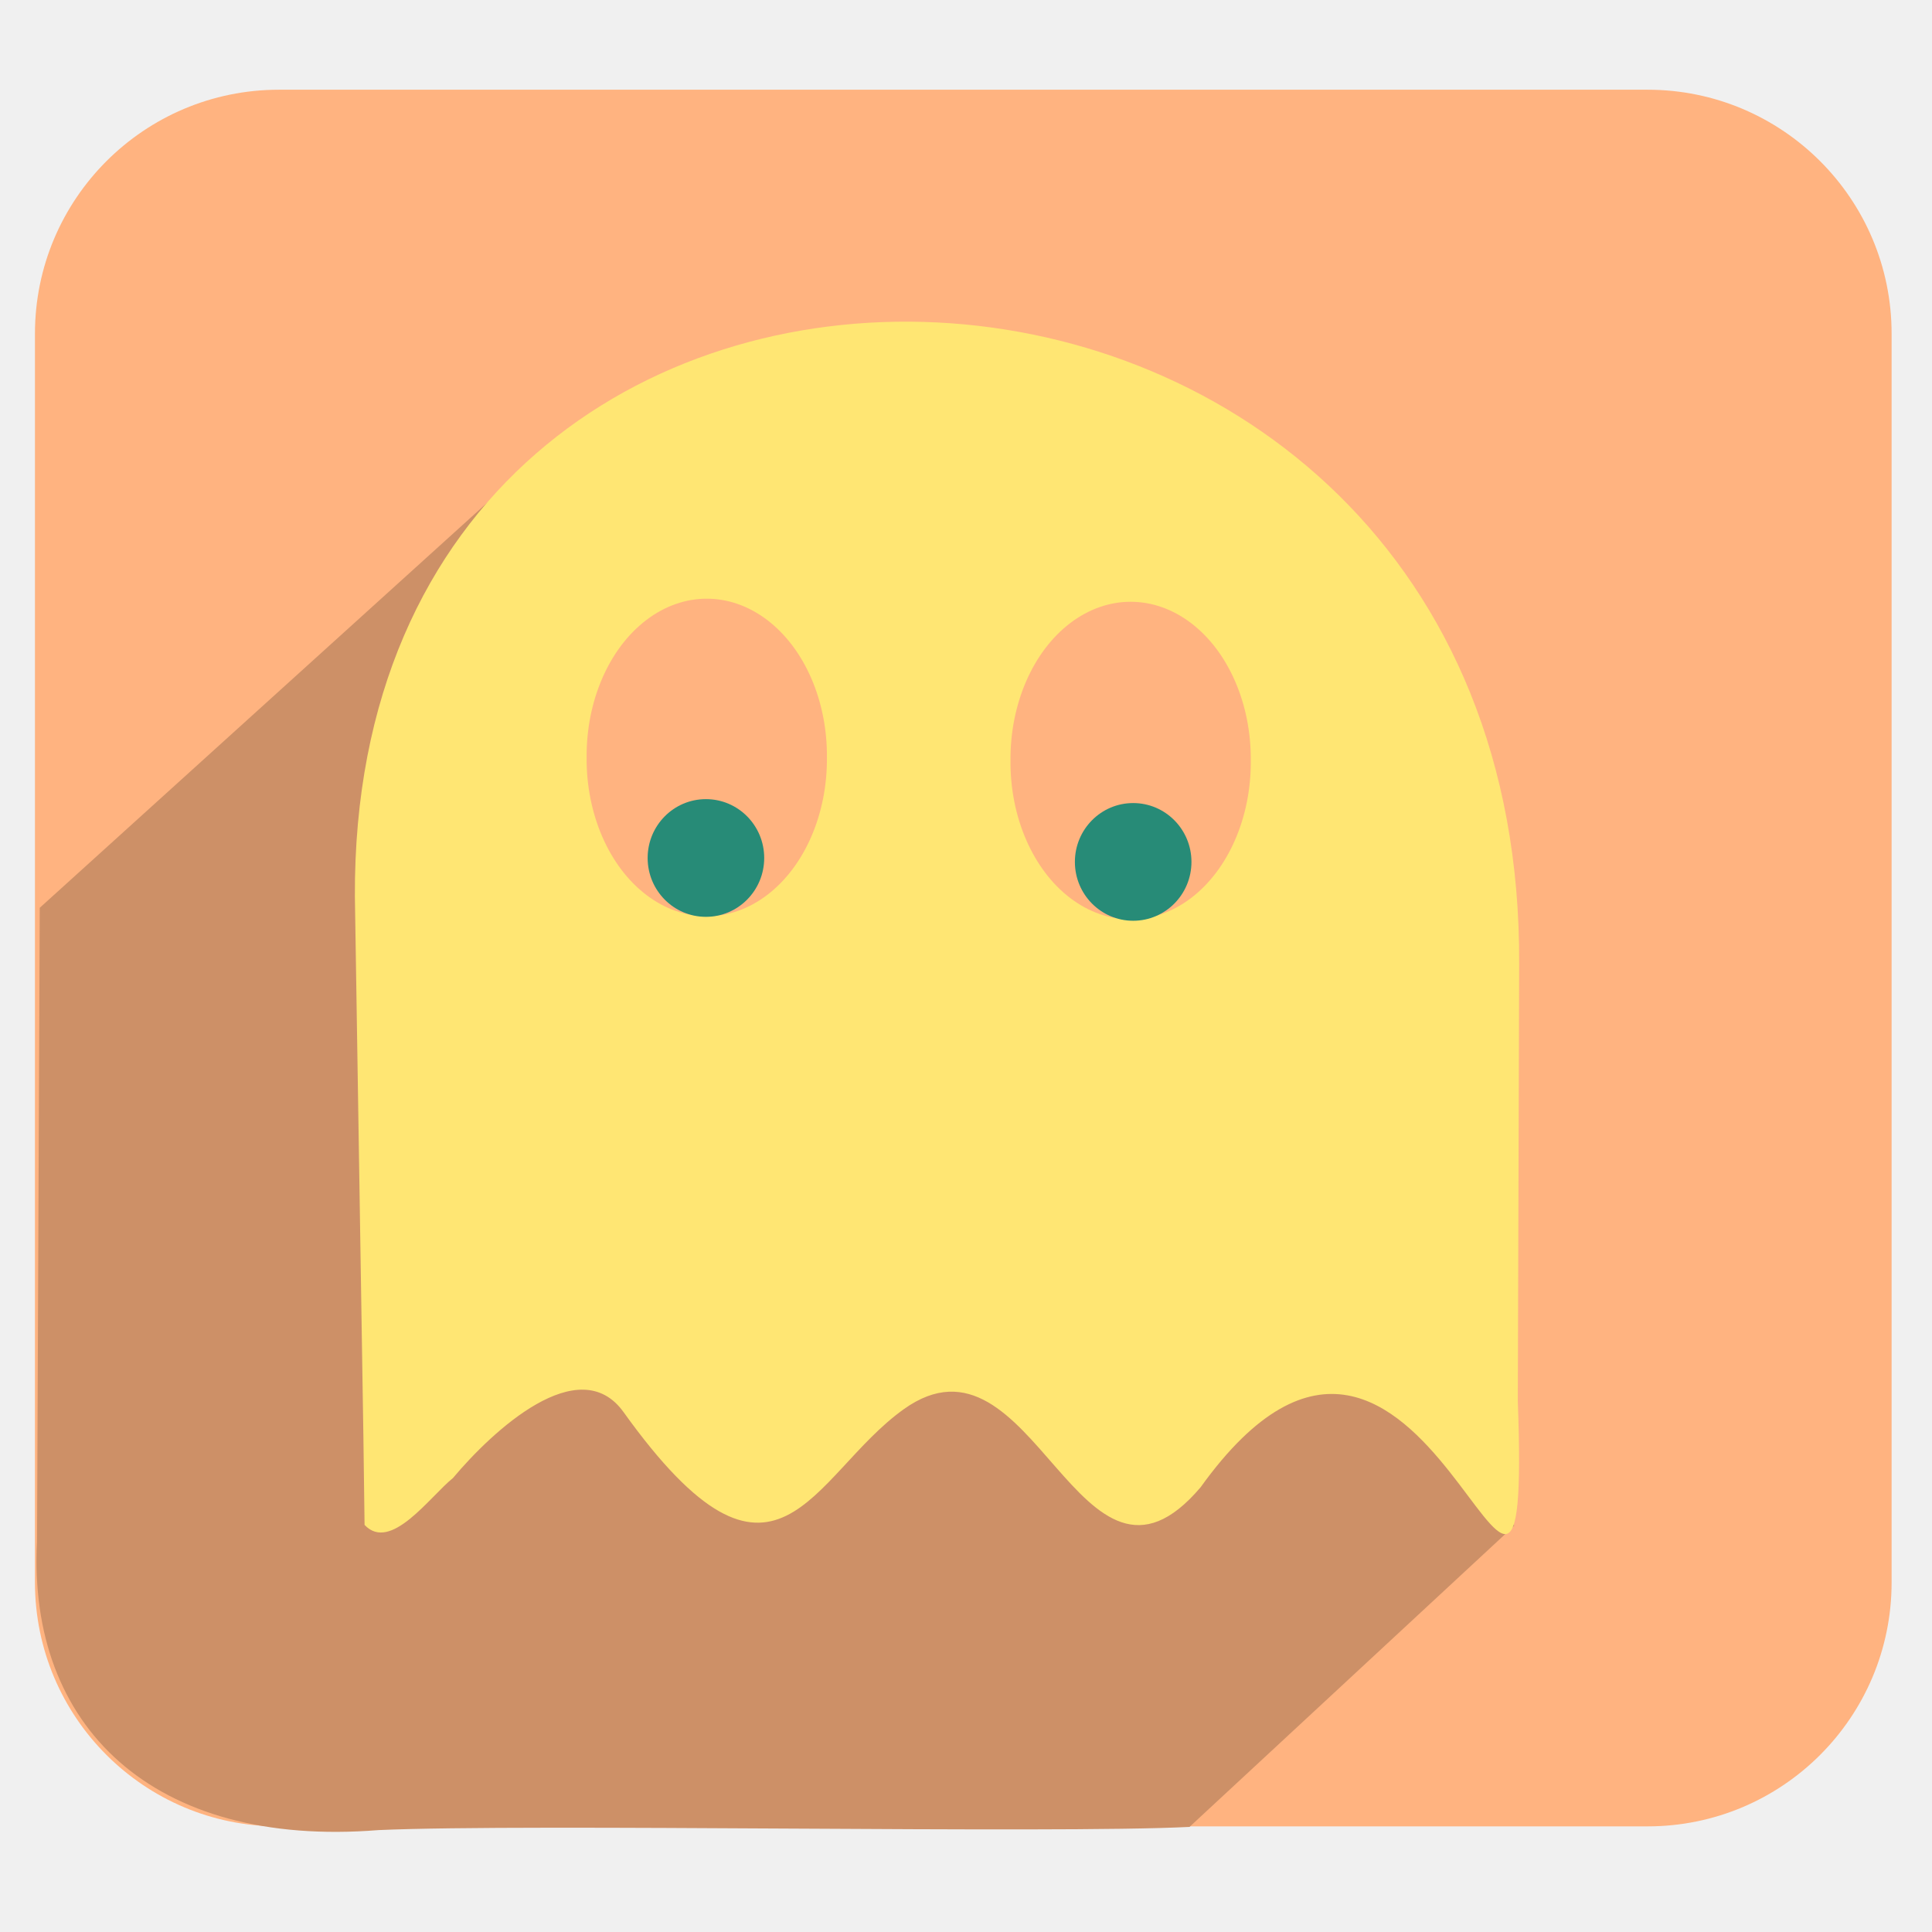
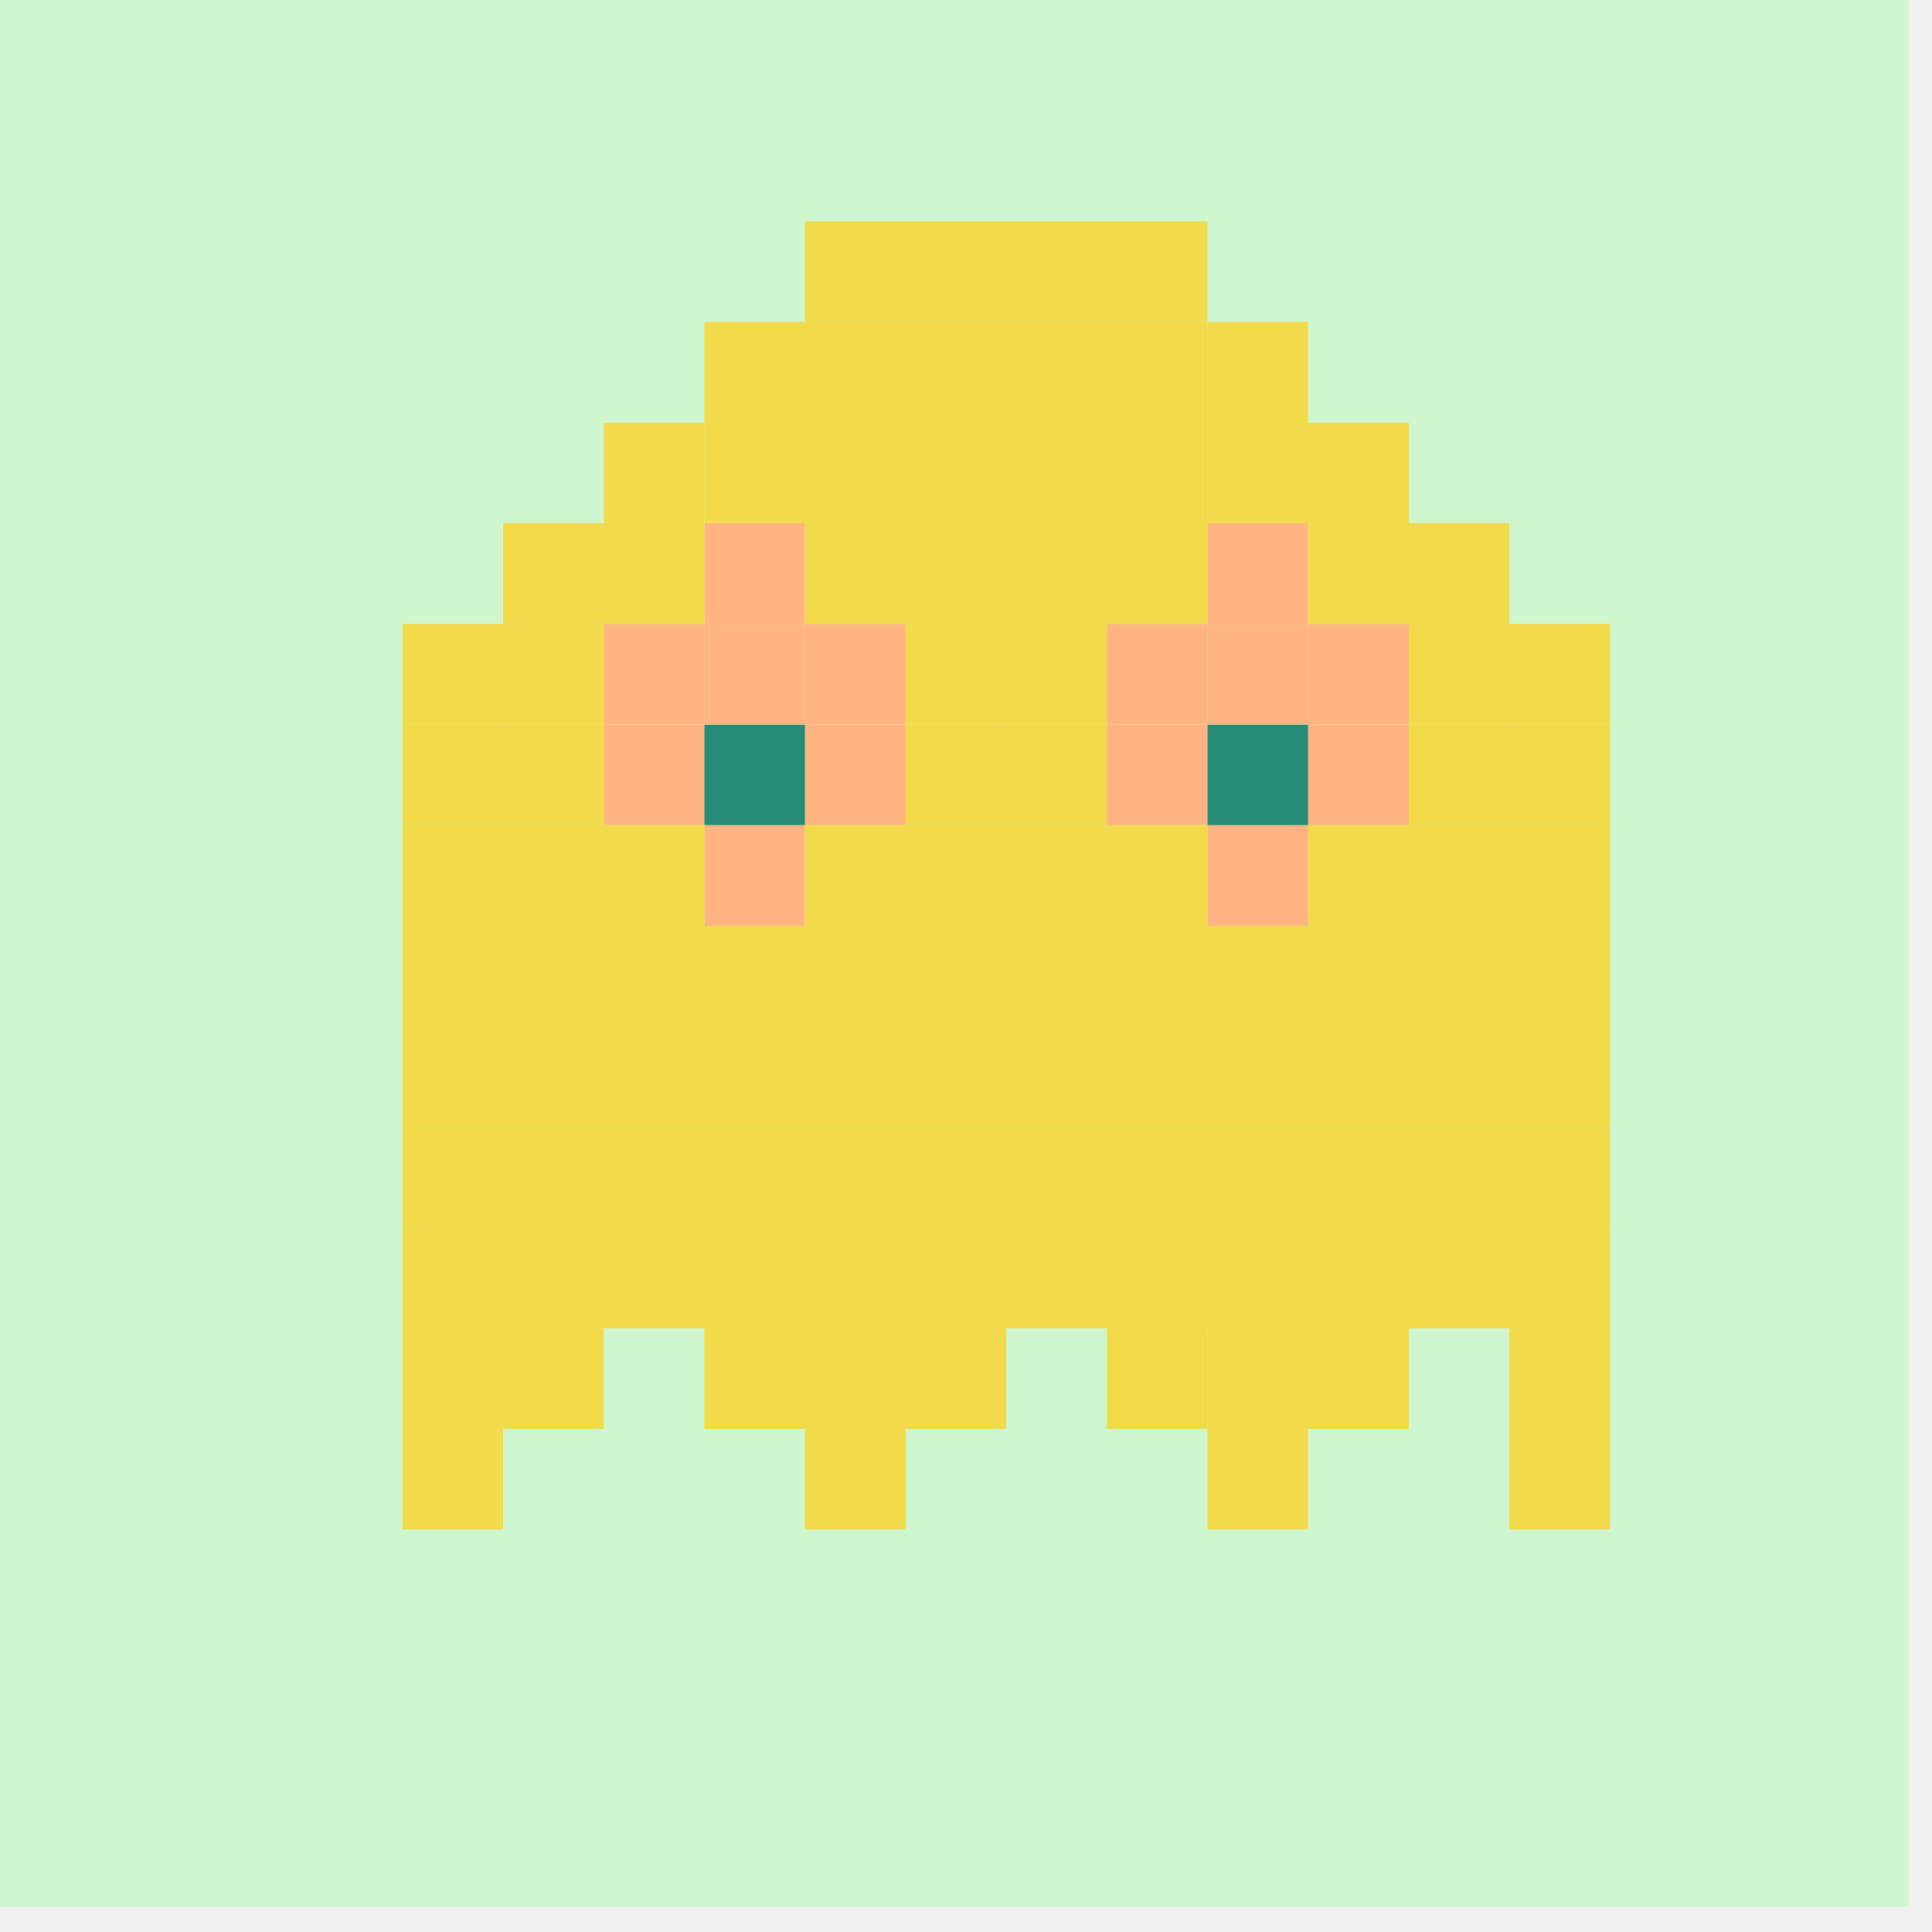
<svg xmlns="http://www.w3.org/2000/svg" xmlns:xlink="http://www.w3.org/1999/xlink" version="1.0" width="96" height="96" id="svg2408">
  <defs id="defs2410">
    <linearGradient id="linearGradient3916">
      <stop style="stop-color:#ffffff;stop-opacity:1;" offset="0" id="stop3918" />
      <stop style="stop-color:#ffffff;stop-opacity:0;" offset="1" id="stop3920" />
    </linearGradient>
    <linearGradient id="linearGradient4390">
      <stop style="stop-color:#efefef;stop-opacity:1;" offset="0" id="stop4392" />
      <stop style="stop-color:#3b3b3b;stop-opacity:1;" offset="1" id="stop4394" />
    </linearGradient>
    <linearGradient id="linearGradient4328">
      <stop style="stop-color:#ffffff;stop-opacity:1;" offset="0" id="stop4330" />
      <stop style="stop-color:#a2a2a2;stop-opacity:0;" offset="1" id="stop4332" />
    </linearGradient>
    <linearGradient id="linearGradient4308">
      <stop style="stop-color:#03789e;stop-opacity:1;" offset="0" id="stop4310" />
      <stop style="stop-color:#15a8b7;stop-opacity:1;" offset="1" id="stop4312" />
    </linearGradient>
    <linearGradient x1="45.448" y1="92.54" x2="45.448" y2="7.017" id="ButtonShadow" gradientUnits="userSpaceOnUse" gradientTransform="scale(1.005865,0.994169)">
      <stop id="stop3750" style="stop-color:#000000;stop-opacity:1" offset="0" />
      <stop id="stop3752" style="stop-color:#000000;stop-opacity:0.588" offset="1" />
    </linearGradient>
    <linearGradient id="linearGradient3737">
      <stop id="stop3739" style="stop-color:#ffffff;stop-opacity:1" offset="0" />
      <stop id="stop3741" style="stop-color:#ffffff;stop-opacity:0" offset="1" />
    </linearGradient>
    <filter color-interpolation-filters="sRGB" id="filter3174">
      <feGaussianBlur id="feGaussianBlur3176" stdDeviation="1.71" />
    </filter>
    <linearGradient x1="36.357" y1="6" x2="36.357" y2="63.893" id="linearGradient3188" xlink:href="#linearGradient3737" gradientUnits="userSpaceOnUse" />
    <filter x="-0.192" y="-0.192" width="1.384" height="1.384" color-interpolation-filters="sRGB" id="filter3794">
      <feGaussianBlur id="feGaussianBlur3796" stdDeviation="5.28" />
    </filter>
    <linearGradient x1="48" y1="20.221" x2="48" y2="138.661" id="linearGradient3613" xlink:href="#linearGradient3737" gradientUnits="userSpaceOnUse" />
    <radialGradient cx="48" cy="90.172" r="42" fx="48" fy="90.172" id="radialGradient3619" xlink:href="#linearGradient3737" gradientUnits="userSpaceOnUse" gradientTransform="matrix(1.157313,0,0,0.9959077,-7.551021,0.1971319)" />
    <clipPath id="clipPath3613">
      <rect width="84" height="84" rx="6" ry="6" x="6" y="6" id="rect3615" style="fill:#ffffff;fill-opacity:1;fill-rule:nonzero;stroke:none" />
    </clipPath>
    <linearGradient x1="48" y1="90" x2="48" y2="5.988" id="linearGradient3617" xlink:href="#linearGradient3187" gradientUnits="userSpaceOnUse" />
    <linearGradient id="linearGradient3187">
      <stop id="stop3189" style="stop-color:#a2703a;stop-opacity:1" offset="0" />
      <stop id="stop3191" style="stop-color:#d9b27b;stop-opacity:1" offset="1" />
    </linearGradient>
    <linearGradient x1="136.414" y1="115.494" x2="149.53" y2="115.494" id="linearGradient3843" xlink:href="#linearGradient3485" gradientUnits="userSpaceOnUse" />
    <linearGradient id="linearGradient3485">
      <stop id="stop3487" style="stop-color:#e6605b;stop-opacity:1" offset="0" />
      <stop id="stop3489" style="stop-color:#f08682;stop-opacity:1" offset="1" />
    </linearGradient>
    <filter x="-0.429" y="-0.167" width="1.857" height="1.333" color-interpolation-filters="sRGB" id="filter3495">
      <feGaussianBlur stdDeviation="0.552" id="feGaussianBlur3497" />
    </filter>
    <filter x="-0.183" y="-0.177" width="1.367" height="1.353" color-interpolation-filters="sRGB" id="filter3509">
      <feGaussianBlur stdDeviation="0.659" id="feGaussianBlur3511" />
    </filter>
    <linearGradient x1="137.406" y1="116.469" x2="148.531" y2="116.469" id="linearGradient3845" xlink:href="#linearGradient3339" gradientUnits="userSpaceOnUse" gradientTransform="matrix(1.089382,0,0,1,-13.27594,0)" />
    <linearGradient id="linearGradient3339">
      <stop id="stop3341" style="stop-color:#000000;stop-opacity:1" offset="0" />
      <stop id="stop3347" style="stop-color:#000000;stop-opacity:0.498" offset="0.7" />
      <stop id="stop3343" style="stop-color:#000000;stop-opacity:0" offset="1" />
    </linearGradient>
    <linearGradient x1="136" y1="60" x2="150" y2="60" id="linearGradient3847" xlink:href="#linearGradient3278" gradientUnits="userSpaceOnUse" gradientTransform="translate(-23.73343,0)" />
    <linearGradient id="linearGradient3278">
      <stop id="stop3280" style="stop-color:#945a00;stop-opacity:1" offset="0" />
      <stop id="stop3290" style="stop-color:#e28e0a;stop-opacity:1" offset="0.25" />
      <stop id="stop3286" style="stop-color:#ffba14;stop-opacity:1" offset="0.3" />
      <stop id="stop3288" style="stop-color:#f3ac00;stop-opacity:1" offset="0.7" />
      <stop id="stop3292" style="stop-color:#ffd314;stop-opacity:1" offset="0.75" />
      <stop id="stop3282" style="stop-color:#ffed94;stop-opacity:1" offset="1" />
    </linearGradient>
    <linearGradient x1="143" y1="2.4000001e-06" x2="143" y2="120.018" id="linearGradient3849" xlink:href="#linearGradient3254" gradientUnits="userSpaceOnUse" gradientTransform="translate(-23.73343,0)" />
    <linearGradient id="linearGradient3254">
      <stop id="stop3256" style="stop-color:#000000;stop-opacity:1" offset="0" />
      <stop id="stop3266" style="stop-color:#000000;stop-opacity:1" offset="0.066" />
      <stop id="stop3264" style="stop-color:#ad5f1b;stop-opacity:1" offset="0.07" />
      <stop id="stop3268" style="stop-color:#ad601a;stop-opacity:1" offset="0.191" />
      <stop id="stop3262" style="stop-color:#785800;stop-opacity:1" offset="0.21" />
      <stop id="stop3258" style="stop-color:#785700;stop-opacity:1" offset="1" />
    </linearGradient>
    <linearGradient x1="141.25" y1="4.922" x2="144.813" y2="4.922" id="linearGradient3851" xlink:href="#linearGradient3394" gradientUnits="userSpaceOnUse" gradientTransform="translate(-23.73343,0)" />
    <linearGradient id="linearGradient3394">
      <stop id="stop3396" style="stop-color:#000000;stop-opacity:1" offset="0" />
      <stop id="stop3402" style="stop-color:#7d7d7d;stop-opacity:1" offset="0.5" />
      <stop id="stop3398" style="stop-color:#000000;stop-opacity:1" offset="1" />
    </linearGradient>
    <linearGradient x1="136.988" y1="17.043" x2="148.995" y2="17.043" id="linearGradient3853" xlink:href="#linearGradient3308" gradientUnits="userSpaceOnUse" gradientTransform="translate(-23.73343,0)" />
    <linearGradient id="linearGradient3308">
      <stop id="stop3310" style="stop-color:#da8539;stop-opacity:1" offset="0" />
      <stop id="stop3312" style="stop-color:#fadfc7;stop-opacity:1" offset="1" />
    </linearGradient>
    <linearGradient x1="146.106" y1="118.94" x2="146.076" y2="66" id="linearGradient3855" xlink:href="#linearGradient5452" gradientUnits="userSpaceOnUse" gradientTransform="matrix(1,0,0,1.265352,-23.73343,-54.36417)" />
    <linearGradient id="linearGradient5452">
      <stop id="stop5454" style="stop-color:#ffffff;stop-opacity:1" offset="0" />
      <stop id="stop5456" style="stop-color:#ffffff;stop-opacity:0" offset="1" />
    </linearGradient>
    <linearGradient x1="146.106" y1="118.94" x2="146.076" y2="66" id="linearGradient3857" xlink:href="#linearGradient5452" gradientUnits="userSpaceOnUse" gradientTransform="matrix(1,0,0,1.265352,-29.85843,-54.36417)" />
    <filter x="-0.432" y="-0.114" width="1.863" height="1.227" color-interpolation-filters="sRGB" id="filter3382">
      <feGaussianBlur stdDeviation="0.739" id="feGaussianBlur3384" />
    </filter>
    <filter x="-0.61" y="-0.149" width="2.22" height="1.299" color-interpolation-filters="sRGB" id="filter3390">
      <feGaussianBlur stdDeviation="0.778" id="feGaussianBlur3392" />
    </filter>
    <linearGradient x1="136" y1="106" x2="150" y2="106" id="linearGradient3859" xlink:href="#linearGradient3401" gradientUnits="userSpaceOnUse" />
    <linearGradient id="linearGradient3401">
      <stop id="stop3403" style="stop-color:#404040;stop-opacity:1" offset="0" />
      <stop id="stop3447" style="stop-color:#808080;stop-opacity:1" offset="0.2" />
      <stop id="stop3410" style="stop-color:#efefef;stop-opacity:1" offset="0.7" />
      <stop id="stop3405" style="stop-color:#dcdcdc;stop-opacity:1" offset="1" />
    </linearGradient>
    <linearGradient x1="136" y1="106" x2="150" y2="106" id="linearGradient3861" xlink:href="#linearGradient3461" gradientUnits="userSpaceOnUse" />
    <linearGradient id="linearGradient3461">
      <stop id="stop3463" style="stop-color:#444542;stop-opacity:1" offset="0" />
      <stop id="stop3465" style="stop-color:#71746e;stop-opacity:1" offset="1" />
    </linearGradient>
    <linearGradient x1="142.958" y1="98.951" x2="148.958" y2="98.951" id="linearGradient3863" xlink:href="#linearGradient3339" gradientUnits="userSpaceOnUse" gradientTransform="translate(0.04225159,1.549439)" spreadMethod="reflect" />
    <linearGradient x1="142.958" y1="98.951" x2="148.958" y2="98.951" id="linearGradient3865" xlink:href="#linearGradient3355" gradientUnits="userSpaceOnUse" gradientTransform="translate(0.04225159,2.549439)" spreadMethod="reflect" />
    <linearGradient id="linearGradient3355">
      <stop id="stop3357" style="stop-color:#ffffff;stop-opacity:1" offset="0" />
      <stop id="stop3359" style="stop-color:#ffffff;stop-opacity:0.498" offset="0.7" />
      <stop id="stop3361" style="stop-color:#ffffff;stop-opacity:0" offset="1" />
    </linearGradient>
    <linearGradient x1="142.958" y1="98.951" x2="148.958" y2="98.951" id="linearGradient3867" xlink:href="#linearGradient3339" gradientUnits="userSpaceOnUse" gradientTransform="translate(0.04225159,3.549439)" spreadMethod="reflect" />
    <linearGradient x1="142.958" y1="98.951" x2="148.958" y2="98.951" id="linearGradient3869" xlink:href="#linearGradient3355" gradientUnits="userSpaceOnUse" gradientTransform="translate(0.04225159,4.549439)" spreadMethod="reflect" />
    <linearGradient x1="142.958" y1="98.951" x2="148.958" y2="98.951" id="linearGradient3871" xlink:href="#linearGradient3339" gradientUnits="userSpaceOnUse" gradientTransform="translate(0.04225159,9.549439)" spreadMethod="reflect" />
    <linearGradient x1="142.958" y1="98.951" x2="148.958" y2="98.951" id="linearGradient3873" xlink:href="#linearGradient3355" gradientUnits="userSpaceOnUse" gradientTransform="translate(0.04225159,10.54944)" spreadMethod="reflect" />
    <linearGradient x1="142.958" y1="98.951" x2="148.958" y2="98.951" id="linearGradient3875" xlink:href="#linearGradient3339" gradientUnits="userSpaceOnUse" gradientTransform="translate(0.04225159,11.54944)" spreadMethod="reflect" />
    <linearGradient x1="142.958" y1="98.951" x2="148.958" y2="98.951" id="linearGradient3877" xlink:href="#linearGradient3355" gradientUnits="userSpaceOnUse" gradientTransform="translate(0.04225159,12.54944)" spreadMethod="reflect" />
    <linearGradient x1="137" y1="106" x2="139.031" y2="106" id="linearGradient3879" xlink:href="#linearGradient3439" gradientUnits="userSpaceOnUse" spreadMethod="repeat" />
    <linearGradient id="linearGradient3439">
      <stop id="stop3441" style="stop-color:#afafaf;stop-opacity:1;" offset="0" />
      <stop id="stop3443" style="stop-color:#ffffff;stop-opacity:1" offset="1" />
    </linearGradient>
    <filter x="-1.035" y="-0.136" width="3.07" height="1.271" color-interpolation-filters="sRGB" id="filter3451">
      <feGaussianBlur stdDeviation="0.95" id="feGaussianBlur3453" />
    </filter>
    <filter x="-0.933" y="-0.138" width="2.867" height="1.275" color-interpolation-filters="sRGB" id="filter3457">
      <feGaussianBlur stdDeviation="0.928" id="feGaussianBlur3459" />
    </filter>
    <linearGradient id="linearGradient4114">
      <stop id="stop4116" style="stop-color:#aaaaaa;stop-opacity:1" offset="0" />
      <stop id="stop4118" style="stop-color:#dcdcdc;stop-opacity:1" offset="1" />
    </linearGradient>
    <linearGradient id="linearGradient3465">
      <stop id="stop3467" style="stop-color:#919191;stop-opacity:1" offset="0" />
      <stop id="stop3469" style="stop-color:#fdfdfd;stop-opacity:1" offset="1" />
    </linearGradient>
    <filter x="-0.039" y="-0.144" width="1.078" height="1.288" color-interpolation-filters="sRGB" id="filter3294">
      <feGaussianBlur id="feGaussianBlur3296" stdDeviation="1.429" />
    </filter>
    <linearGradient id="linearGradient3929">
      <stop id="stop3931" style="stop-color:#000000;stop-opacity:1" offset="0" />
      <stop id="stop3933" style="stop-color:#000000;stop-opacity:0.588" offset="1" />
    </linearGradient>
    <linearGradient x1="31" y1="108" x2="31" y2="96" id="linearGradient4383" xlink:href="#linearGradient3929" gradientUnits="userSpaceOnUse" />
    <linearGradient x1="31" y1="108" x2="31" y2="96" id="linearGradient4385" xlink:href="#linearGradient3929" gradientUnits="userSpaceOnUse" />
    <linearGradient x1="31" y1="108" x2="31" y2="96" id="linearGradient4387" xlink:href="#linearGradient3929" gradientUnits="userSpaceOnUse" />
    <linearGradient x1="31" y1="108" x2="31" y2="96" id="linearGradient4389" xlink:href="#linearGradient3929" gradientUnits="userSpaceOnUse" />
    <linearGradient x1="31" y1="108" x2="31" y2="96" id="linearGradient4391" xlink:href="#linearGradient3929" gradientUnits="userSpaceOnUse" />
    <linearGradient x1="23.883" y1="132.272" x2="23.883" y2="117.576" id="linearGradient4393" xlink:href="#linearGradient3929" gradientUnits="userSpaceOnUse" gradientTransform="scale(1.224745,0.8164966)" />
    <linearGradient x1="31" y1="108" x2="31" y2="96" id="linearGradient4395" xlink:href="#linearGradient3929" gradientUnits="userSpaceOnUse" />
    <linearGradient x1="31" y1="108" x2="31" y2="96" id="linearGradient4397" xlink:href="#linearGradient3929" gradientUnits="userSpaceOnUse" />
    <linearGradient x1="31" y1="108" x2="31" y2="96" id="linearGradient4399" xlink:href="#linearGradient3929" gradientUnits="userSpaceOnUse" />
    <linearGradient x1="31" y1="108" x2="31" y2="96" id="linearGradient4401" xlink:href="#linearGradient3929" gradientUnits="userSpaceOnUse" />
    <linearGradient x1="31" y1="108" x2="31" y2="96" id="linearGradient4403" xlink:href="#linearGradient3929" gradientUnits="userSpaceOnUse" />
    <linearGradient x1="31" y1="108" x2="31" y2="96" id="linearGradient4405" xlink:href="#linearGradient3929" gradientUnits="userSpaceOnUse" />
    <linearGradient x1="31" y1="108" x2="31" y2="96" id="linearGradient4407" xlink:href="#linearGradient3929" gradientUnits="userSpaceOnUse" />
    <linearGradient x1="31" y1="108" x2="31" y2="80" id="linearGradient4409" xlink:href="#linearGradient3929" gradientUnits="userSpaceOnUse" gradientTransform="matrix(0.5581553,0,0,0.5568189,76.11699,21.86356)" />
    <linearGradient x1="31" y1="108" x2="31" y2="96" id="linearGradient4411" xlink:href="#linearGradient3929" gradientUnits="userSpaceOnUse" />
    <linearGradient x1="-52.5" y1="-76.296" x2="-52.5" y2="-52.312" id="linearGradient4662" xlink:href="#linearGradient3465" gradientUnits="userSpaceOnUse" gradientTransform="matrix(0.4415542,0,0,0.440497,89.11011,50.94051)" />
    <linearGradient x1="74.906" y1="96.909" x2="74.906" y2="23.893" id="linearGradient4668" xlink:href="#linearGradient4114" gradientUnits="userSpaceOnUse" gradientTransform="matrix(0.7910956,0,0,0.7910956,7.460876,-7.514973)" />
    <linearGradient x1="84" y1="96" x2="84" y2="23.998" id="linearGradient4670" xlink:href="#linearGradient3465" gradientUnits="userSpaceOnUse" gradientTransform="matrix(0.7910956,0,0,0.7910956,6.595801,-7.982625)" />
    <linearGradient x1="45.448" y1="92.54" x2="45.448" y2="7.017" id="ButtonShadow-0" gradientUnits="userSpaceOnUse" gradientTransform="matrix(1.005865,0,0,0.994169,100,0)">
      <stop id="stop3750-8" style="stop-color:#000000;stop-opacity:1" offset="0" />
      <stop id="stop3752-5" style="stop-color:#000000;stop-opacity:0.588" offset="1" />
    </linearGradient>
    <linearGradient x1="32.251" y1="6.132" x2="32.251" y2="90.239" id="linearGradient3780" xlink:href="#ButtonShadow-0" gradientUnits="userSpaceOnUse" gradientTransform="matrix(1.02381,0,0,1.011905,-1.142857,-98.07143)" />
    <linearGradient x1="32.251" y1="6.132" x2="32.251" y2="90.239" id="linearGradient3772" xlink:href="#ButtonShadow-0" gradientUnits="userSpaceOnUse" gradientTransform="matrix(1.02381,0,0,1.011905,-1.142857,-98.07143)" />
    <linearGradient x1="32.251" y1="6.132" x2="32.251" y2="90.239" id="linearGradient3725" xlink:href="#ButtonShadow-0" gradientUnits="userSpaceOnUse" gradientTransform="matrix(1.02381,0,0,1.011905,-1.142857,-98.07143)" />
    <linearGradient x1="32.251" y1="6.132" x2="32.251" y2="90.239" id="linearGradient3721" xlink:href="#ButtonShadow-0" gradientUnits="userSpaceOnUse" gradientTransform="translate(0,-97)" />
    <linearGradient x1="32.251" y1="6.132" x2="32.251" y2="90.239" id="linearGradient3811" xlink:href="#ButtonShadow-0" gradientUnits="userSpaceOnUse" gradientTransform="matrix(1.02381,0,0,1.011905,-1.142857,-98.07143)" />
    <linearGradient xlink:href="#linearGradient4308-7" id="linearGradient4350-8" gradientUnits="userSpaceOnUse" x1="152.958" y1="7.22" x2="153.493" y2="90.384" gradientTransform="matrix(0.8816121,0,0,1.052469,14.53172,-4.812545)" />
    <linearGradient id="linearGradient4308-7">
      <stop style="stop-color:#03789e;stop-opacity:1;" offset="0" id="stop4310-3" />
      <stop style="stop-color:#15a8b7;stop-opacity:1;" offset="1" id="stop4312-1" />
    </linearGradient>
    <linearGradient xlink:href="#linearGradient4390" id="linearGradient4443" gradientUnits="userSpaceOnUse" x1="173.082" y1="7.035" x2="187.129" y2="49.957" />
    <linearGradient xlink:href="#linearGradient4390" id="linearGradient4445" gradientUnits="userSpaceOnUse" x1="150.013" y1="24.998" x2="169.355" y2="24.998" />
    <linearGradient xlink:href="#linearGradient4390" id="linearGradient4448" gradientUnits="userSpaceOnUse" gradientTransform="matrix(0.937165,0,0,0.9492269,-143.4899,45.47444)" x1="209.89" y1="49.13" x2="165.886" y2="-41.925" />
    <linearGradient xlink:href="#linearGradient3439" id="linearGradient4455" gradientUnits="userSpaceOnUse" gradientTransform="matrix(0.7857162,0,0,0.9549923,-73.92486,0.5905399)" x1="157.479" y1="36.233" x2="153.493" y2="90.384" />
    <linearGradient xlink:href="#linearGradient3916" id="linearGradient3922" x1="47.597" y1="14.574" x2="48.403" y2="36.501" gradientUnits="userSpaceOnUse" />
    <linearGradient xlink:href="#linearGradient4390" id="linearGradient3927" gradientUnits="userSpaceOnUse" x1="150.013" y1="24.998" x2="169.355" y2="24.998" gradientTransform="matrix(1.001131,0.3697327,-0.3697327,1.001131,-198.0636,-55.9385)" />
    <linearGradient xlink:href="#linearGradient4390" id="linearGradient3930" gradientUnits="userSpaceOnUse" x1="173.082" y1="7.035" x2="187.129" y2="49.957" gradientTransform="matrix(1.001131,0.3697327,-0.3697327,1.001131,-198.0636,-55.9385)" />
    <linearGradient xlink:href="#linearGradient3465" id="linearGradient4010" x1="-35.727" y1="54.81" x2="0.686" y2="54.81" gradientUnits="userSpaceOnUse" />
    <linearGradient xlink:href="#linearGradient3465" id="linearGradient4018" x1="-64.471" y1="46.898" x2="-60.953" y2="39.146" gradientUnits="userSpaceOnUse" />
  </defs>
+   <rect style="fill:#cff7cf;fill-opacity:1;stroke:none" id="rect4180" width="95" height="95" x="-0.163" y="-0.243" ry="0" />
  <g id="layer2" style="display:none">
    <rect width="86" height="85" rx="6" ry="6" x="5" y="7" id="rect3745" style="opacity:0.9;fill:url(#ButtonShadow);fill-opacity:1;fill-rule:nonzero;stroke:none;filter:url(#filter3174)" />
  </g>
-   <rect style="fill:#ffb380;fill-opacity:1;stroke:none" id="rect8672-7-4-5-8-1-9-7-5" width="92.256" height="86.293" x="1.737" y="4.458" ry="12.124" />
-   <path style="fill:#cd9067;fill-opacity:1;stroke:none" d="M 26.76,22.668 1.975,45.108 1.84,76.603 c -0.477,9.169 5.743,15.234 16.973,14.333 7.502,-0.335 33.478,0.188 40.294,-0.158 L 75.243,75.812 C 72.922,71.069 70.113,66.119 65.053,68.027 L 42.624,37.386 z" id="path8889-0-6-5-6-6-4-7-3" />
-   <path style="fill:#ffe673;fill-opacity:1;stroke:none" d="M 18.115,75.773 18.058,71.459 17.634,44.553 C 17.437,4.727 75.714,7.179 75.486,47.909 l -0.067,21.712 c 0.704,19.289 -4.514,-11.384 -15.761,4.279 -6.014,7.097 -8.289,-8.502 -14.754,-3.875 -4.617,3.304 -6.307,10.758 -13.918,0.144 -2.209,-3.081 -6.524,0.941 -8.477,3.272 -1.149,0.924 -3.097,3.713 -4.394,2.331 z" id="path3048-6" />
-   <path style="fill:#ffb380;fill-opacity:1;stroke:none" id="path3050-17" d="m 462.215,604.709 a 8.909,18.331 0 1 1 -17.817,0 8.909,18.331 0 1 1 17.817,0 z" transform="matrix(0.6701672,0,0,0.4259006,-268.6719,-219.9074)" />
-   <path style="fill:#ffb380;fill-opacity:1;stroke:none" id="path3050-4-6" d="m 462.215,604.709 a 8.909,18.331 0 1 1 -17.817,0 8.909,18.331 0 1 1 17.817,0 z" transform="matrix(0.6701672,0,0,0.4259006,-247.6103,-219.7543)" />
-   <path style="fill:#278b77;fill-opacity:1;stroke:none" id="path3838-9" d="m 465.642,610.705 a 5.311,5.14 0 1 1 -10.622,0 5.311,5.14 0 1 1 10.622,0 z" transform="matrix(0.5452839,0,0,0.568913,-215.9341,-304.8051)" />
-   <path style="fill:#278b77;fill-opacity:1;stroke:none" id="path3838-7-9" d="m 465.642,610.705 a 5.311,5.14 0 1 1 -10.622,0 5.311,5.14 0 1 1 10.622,0 z" transform="matrix(0.5452839,0,0,0.568913,-194.7045,-304.6102)" />
+   <rect style="fill:#f2da4a;fill-opacity:1;stroke:none" id="rect3453-99" width="5" height="5" x="75" y="66" />
+   <rect style="fill:#f2da4a;fill-opacity:1;stroke:none" id="rect3453-99-8" width="5" height="5" x="75" y="61" />
+   <rect style="fill:#f2da4a;fill-opacity:1;stroke:none" id="rect3453-99-6" width="5" height="5" x="70" y="61" />
+   <rect style="fill:#f2da4a;fill-opacity:1;stroke:none" id="rect3453-99-4" width="5" height="5" x="65" y="66" />
+   <rect style="fill:#f2da4a;fill-opacity:1;stroke:none" id="rect3453-99-5" width="5" height="5" x="60" y="71" />
+   <rect style="fill:#f2da4a;fill-opacity:1;stroke:none" id="rect3453-99-3" width="5" height="5" x="55" y="66" />
+   <rect style="fill:#f2da4a;fill-opacity:1;stroke:none" id="rect3453-99-55" width="5" height="5" x="50" y="61" />
+   <rect style="fill:#f2da4a;fill-opacity:1;stroke:none" id="rect3453-99-36" width="5" height="5" x="45" y="66" />
+   <rect style="fill:#f2da4a;fill-opacity:1;stroke:none" id="rect3453-99-2" width="5" height="5" x="40" y="71" />
+   <rect style="fill:#f2da4a;fill-opacity:1;stroke:none" id="rect3453-99-1" width="5" height="5" x="35" y="66" />
+   <rect style="fill:#f2da4a;fill-opacity:1;stroke:none" id="rect3453-99-67" width="5" height="5" x="30" y="61" />
+   <rect style="fill:#f2da4a;fill-opacity:1;stroke:none" id="rect3453-99-44" width="5" height="5" x="25" y="66" />
+   <rect style="fill:#f2da4a;fill-opacity:1;stroke:none" id="rect3453-99-64" width="5" height="5" x="20" y="71" />
+   <rect style="fill:#f2da4a;fill-opacity:1;stroke:none" id="rect3453-99-9" width="5" height="5" x="75" y="71" />
+   <rect style="fill:#f2da4a;fill-opacity:1;stroke:none" id="rect3453-99-38" width="5" height="5" x="20" y="66" />
+   <rect style="fill:#f2da4a;fill-opacity:1;stroke:none" id="rect3453-99-61" width="55" height="5" x="20" y="61" />
+   <rect style="fill:#f2da4a;fill-opacity:1;stroke:none" id="rect3453-99-35" width="55" height="5" x="20" y="56" />
+   <rect style="fill:#f2da4a;fill-opacity:1;stroke:none" id="rect3453-99-15" width="55" height="5" x="20" y="51" />
+   <rect style="fill:#f2da4a;fill-opacity:1;stroke:none" id="rect3453-99-87" width="55" height="5" x="20" y="46" />
+   <rect style="fill:#f2da4a;fill-opacity:1;stroke:none" id="rect3453-99-22" width="5" height="5" x="20" y="41" />
+   <rect style="fill:#f2da4a;fill-opacity:1;stroke:none" id="rect3453-99-0" width="5" height="5" x="20" y="36" />
+   <rect style="fill:#f2da4a;fill-opacity:1;stroke:none" id="rect3453-99-99" width="5" height="5" x="20" y="31" />
+   <rect style="fill:#f2da4a;fill-opacity:1;stroke:none" id="rect3453-99-46" width="5" height="5" x="35" y="16" />
+   <rect style="fill:#f2da4a;fill-opacity:1;stroke:none" id="rect3453-99-380" width="5" height="5" x="40" y="11" />
+   <rect style="fill:#f2da4a;fill-opacity:1;stroke:none" id="rect3453-99-17" width="5" height="5" x="45" y="11" />
+   <rect style="fill:#f2da4a;fill-opacity:1;stroke:none" id="rect3453-99-463" width="5" height="5" x="50" y="11" />
+   <rect style="fill:#f2da4a;fill-opacity:1;stroke:none" id="rect3453-99-877" width="5" height="5" x="55" y="11" />
+   <rect style="fill:#f2da4a;fill-opacity:1;stroke:none" id="rect3453-99-63" width="5" height="5" x="60" y="16" />
+   <rect style="fill:#f2da4a;fill-opacity:1;stroke:none" id="rect3453-99-01" width="5" height="5" x="65" y="21" />
+   <rect style="fill:#f2da4a;fill-opacity:1;stroke:none" id="rect3453-99-03" width="5" height="5" x="70" y="26" />
+   <rect style="fill:#f2da4a;fill-opacity:1;stroke:none" id="rect3453-99-81" width="5" height="5" x="75" y="36" />
+   <rect style="fill:#f2da4a;fill-opacity:1;stroke:none" id="rect3453-99-32" width="5" height="5" x="75" y="31" />
+   <rect style="fill:#f2da4a;fill-opacity:1;stroke:none" id="rect3453-99-65" width="5" height="5" x="75" y="56" />
+   <rect style="fill:#f2da4a;fill-opacity:1;stroke:none" id="rect3453-99-05" width="5" height="5" x="75" y="51" />
+   <rect style="fill:#f2da4a;fill-opacity:1;stroke:none" id="rect3453-99-09" width="5" height="5" x="75" y="46" />
+   <rect style="fill:#f2da4a;fill-opacity:1;stroke:none" id="rect3453-99-00" width="5" height="5" x="75" y="41" />
+   <rect style="fill:#f2da4a;fill-opacity:1;stroke:none" id="rect3453-99-91" width="5" height="5" x="30" y="21" />
+   <rect style="fill:#f2da4a;fill-opacity:1;stroke:none" id="rect3453-99-83" width="5" height="5" x="25" y="26" />
+   <rect style="fill:#ffb380;fill-opacity:1;stroke:none" id="rect3453-99-9-9" width="5" height="5" x="35" y="26" />
+   <rect style="fill:#ffb380;fill-opacity:1;stroke:none" id="rect3453-99-9-3" width="5" height="5" x="30" y="31" />
+   <rect style="fill:#ffb380;fill-opacity:1;stroke:none" id="rect3453-99-9-1" width="5" height="5" x="40" y="31" />
+   <rect style="fill:#ffb380;fill-opacity:1;stroke:none" id="rect3453-99-9-6" width="5" height="5" x="40" y="36" />
+   <rect style="fill:#ffb380;fill-opacity:1;stroke:none" id="rect3453-99-9-2" width="5" height="5" x="35" y="41" />
+   <rect style="fill:#ffb380;fill-opacity:1;stroke:none" id="rect3453-99-9-0" width="5" height="5" x="30" y="36" />
+   <rect style="fill:#278b77;fill-opacity:1;stroke:none" id="rect3453-99-9-2-1" width="5" height="5" x="35" y="36" />
+   <rect style="fill:#ffb380;fill-opacity:1;stroke:none" id="rect3453-99-9-9-2" width="5" height="5" x="60" y="26" />
+   <rect style="fill:#ffb380;fill-opacity:1;stroke:none" id="rect3453-99-9-3-3" width="5" height="5" x="55" y="31" />
+   <rect style="fill:#ffb380;fill-opacity:1;stroke:none" id="rect3453-99-9-1-2" width="5" height="5" x="65" y="31" />
+   <rect style="fill:#ffb380;fill-opacity:1;stroke:none" id="rect3453-99-9-6-6" width="5" height="5" x="65" y="36" />
+   <rect style="fill:#ffb380;fill-opacity:1;stroke:none" id="rect3453-99-9-2-2" width="5" height="5" x="60" y="41" />
+   <rect style="fill:#ffb380;fill-opacity:1;stroke:none" id="rect3453-99-9-0-3" width="5" height="5" x="55" y="36" />
+   <rect style="fill:#278b77;fill-opacity:1;stroke:none" id="rect3453-99-9-2-1-1" width="5" height="5" x="60" y="36" />
+   <rect style="fill:#f2da4a;fill-opacity:1;stroke:none" id="rect3453-99-36-6" width="5" height="5" x="40" y="66" />
+   <rect style="fill:#f2da4a;fill-opacity:1;stroke:none" id="rect3453-99-36-2" width="5" height="5" x="60" y="66" />
+   <rect style="fill:#f2da4a;fill-opacity:1;stroke:none" id="rect3453-99-36-5" width="5" height="5" x="70" y="41" />
+   <rect style="fill:#f2da4a;fill-opacity:1;stroke:none" id="rect3453-99-36-23" width="5" height="5" x="65" y="41" />
+   <rect style="fill:#f2da4a;fill-opacity:1;stroke:none" id="rect3453-99-36-4" width="5" height="5" x="70" y="36" />
+   <rect style="fill:#f2da4a;fill-opacity:1;stroke:none" id="rect3453-99-36-51" width="5" height="5" x="70" y="31" />
+   <rect style="fill:#f2da4a;fill-opacity:1;stroke:none" id="rect3453-99-36-7" width="5" height="5" x="65" y="26" />
+   <rect style="fill:#f2da4a;fill-opacity:1;stroke:none" id="rect3453-99-36-76" width="5" height="5" x="60" y="21" />
+   <rect style="fill:#f2da4a;fill-opacity:1;stroke:none" id="rect3453-99-36-1" width="5" height="5" x="55" y="16" />
+   <rect style="fill:#f2da4a;fill-opacity:1;stroke:none" id="rect3453-99-36-9" width="5" height="5" x="55" y="21" />
+   <rect style="fill:#f2da4a;fill-opacity:1;stroke:none" id="rect3453-99-36-3" width="5" height="5" x="55" y="26" />
+   <rect style="fill:#f2da4a;fill-opacity:1;stroke:none" id="rect3453-99-36-71" width="5" height="5" x="55" y="41" />
+   <rect style="fill:#f2da4a;fill-opacity:1;stroke:none" id="rect3453-99-36-69" width="5" height="5" x="50" y="41" />
+   <rect style="fill:#f2da4a;fill-opacity:1;stroke:none" id="rect3453-99-36-90" width="5" height="5" x="45" y="41" />
+   <rect style="fill:#f2da4a;fill-opacity:1;stroke:none" id="rect3453-99-36-20" width="5" height="5" x="40" y="41" />
+   <rect style="fill:#f2da4a;fill-opacity:1;stroke:none" id="rect3453-99-36-92" width="5" height="5" x="40" y="26" />
+   <rect style="fill:#f2da4a;fill-opacity:1;stroke:none" id="rect3453-99-36-12" width="5" height="5" x="40" y="21" />
+   <rect style="fill:#f2da4a;fill-opacity:1;stroke:none" id="rect3453-99-36-78" width="5" height="5" x="40" y="16" />
+   <rect style="fill:#f2da4a;fill-opacity:1;stroke:none" id="rect3453-99-36-232" width="5" height="5" x="35" y="21" />
+   <rect style="fill:#f2da4a;fill-opacity:1;stroke:none" id="rect3453-99-36-31" width="5" height="5" x="30" y="26" />
+   <rect style="fill:#f2da4a;fill-opacity:1;stroke:none" id="rect3453-99-36-66" width="5" height="5" x="25" y="31" />
+   <rect style="fill:#f2da4a;fill-opacity:1;stroke:none" id="rect3453-99-36-519" width="5" height="5" x="25" y="36" />
+   <rect style="fill:#f2da4a;fill-opacity:1;stroke:none" id="rect3453-99-36-58" width="5" height="5" x="25" y="41" />
+   <rect style="fill:#f2da4a;fill-opacity:1;stroke:none" id="rect3453-99-36-784" width="5" height="5" x="30" y="41" />
+   <rect style="fill:#f2da4a;fill-opacity:1;stroke:none" id="rect3453-99-36-61" width="5" height="5" x="50" y="36" />
+   <rect style="fill:#f2da4a;fill-opacity:1;stroke:none" id="rect3453-99-36-10" width="5" height="5" x="45" y="36" />
+   <rect style="fill:#f2da4a;fill-opacity:1;stroke:none" id="rect3453-99-36-26" width="5" height="5" x="45" y="31" />
+   <rect style="fill:#f2da4a;fill-opacity:1;stroke:none" id="rect3453-99-36-21" width="5" height="5" x="50" y="31" />
+   <rect style="fill:#f2da4a;fill-opacity:1;stroke:none" id="rect3453-99-36-8" width="5" height="5" x="50" y="26" />
+   <rect style="fill:#f2da4a;fill-opacity:1;stroke:none" id="rect3453-99-36-55" width="5" height="5" x="45" y="26" />
+   <rect style="fill:#f2da4a;fill-opacity:1;stroke:none" id="rect3453-99-36-75" width="5" height="5" x="45" y="21" />
+   <rect style="fill:#f2da4a;fill-opacity:1;stroke:none" id="rect3453-99-36-717" width="5" height="5" x="50" y="21" />
+   <rect style="fill:#f2da4a;fill-opacity:1;stroke:none" id="rect3453-99-36-24" width="5" height="5" x="50" y="16" />
+   <rect style="fill:#f2da4a;fill-opacity:1;stroke:none" id="rect3453-99-36-30" width="5" height="5" x="45" y="16" />
+   <rect style="fill:#ffb380;fill-opacity:1;stroke:none" id="rect3453-99-9-9-2-9" width="5" height="5" x="60" y="31" />
+   <rect style="fill:#ffb380;fill-opacity:1;stroke:none" id="rect3453-99-9-9-2-6" width="5" height="5" x="35" y="31" />
</svg>
